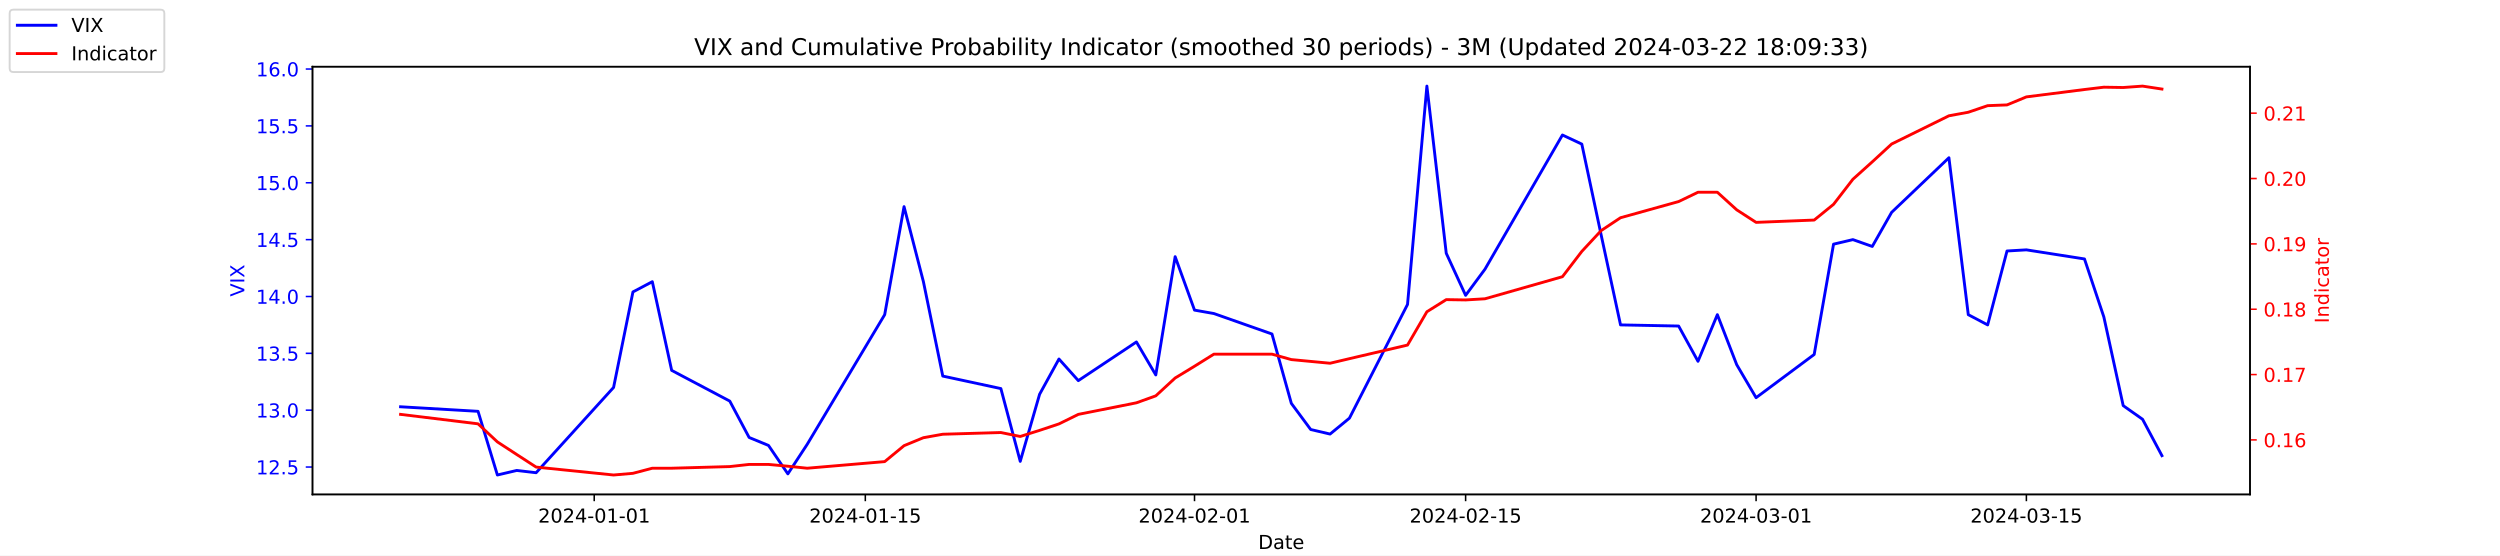
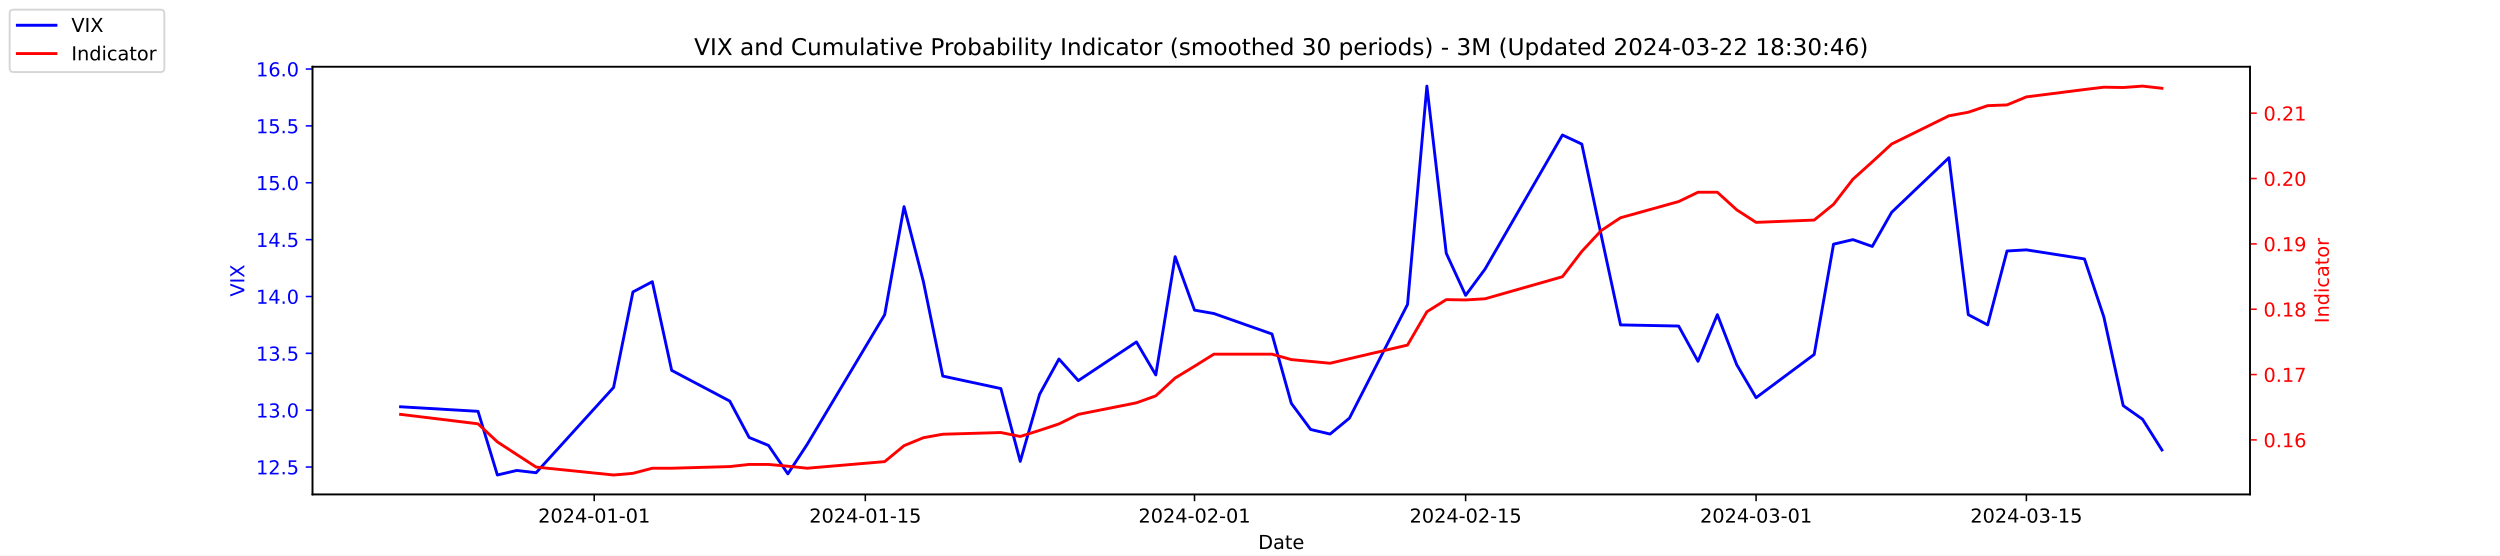
<svg xmlns="http://www.w3.org/2000/svg" xmlns:xlink="http://www.w3.org/1999/xlink" width="1296pt" height="288pt" viewBox="0 0 1296 288" version="1.1">
  <defs>
    <style type="text/css">*{stroke-linejoin: round; stroke-linecap: butt}</style>
  </defs>
  <g id="figure_1">
    <g id="patch_1">
      <path d="M 0 288  L 1296 288  L 1296 0  L 0 0  z " style="fill: #ffffff" />
    </g>
    <g id="axes_1">
      <g id="patch_2">
        <path d="M 162 256.32  L 1166.4 256.32  L 1166.4 34.56  L 162 34.56  z " style="fill: #ffffff" />
      </g>
      <g id="matplotlib.axis_1">
        <g id="xtick_1">
          <g id="line2d_1">
            <defs>
-               <path id="m53201eaee1" d="M 0 0  L 0 3.5  " style="stroke: #000000; stroke-width: 0.8" />
+               <path id="ma2ac94552e" d="M 0 0  L 0 3.5  " style="stroke: #000000; stroke-width: 0.8" />
            </defs>
            <g>
-               <use xlink:href="#m53201eaee1" x="308.04" y="256.32" style="stroke: #000000; stroke-width: 0.8" />
+               <use xlink:href="#ma2ac94552e" x="308.04" y="256.32" style="stroke: #000000; stroke-width: 0.8" />
            </g>
          </g>
          <g id="text_1">
            <g transform="translate(278.9824 270.9184) scale(0.1 -0.1)">
              <defs>
                <path id="DejaVuSans-32" d="M 1228 531  L 3431 531  L 3431 0  L 469 0  L 469 531  Q 828 903 1448 1529  Q 2069 2156 2228 2338  Q 2531 2678 2651 2914  Q 2772 3150 2772 3378  Q 2772 3750 2511 3984  Q 2250 4219 1831 4219  Q 1534 4219 1204 4116  Q 875 4013 500 3803  L 500 4441  Q 881 4594 1212 4672  Q 1544 4750 1819 4750  Q 2544 4750 2975 4387  Q 3406 4025 3406 3419  Q 3406 3131 3298 2873  Q 3191 2616 2906 2266  Q 2828 2175 2409 1742  Q 1991 1309 1228 531  z " transform="scale(0.015625)" />
                <path id="DejaVuSans-30" d="M 2034 4250  Q 1547 4250 1301 3770  Q 1056 3291 1056 2328  Q 1056 1369 1301 889  Q 1547 409 2034 409  Q 2525 409 2770 889  Q 3016 1369 3016 2328  Q 3016 3291 2770 3770  Q 2525 4250 2034 4250  z M 2034 4750  Q 2819 4750 3233 4129  Q 3647 3509 3647 2328  Q 3647 1150 3233 529  Q 2819 -91 2034 -91  Q 1250 -91 836 529  Q 422 1150 422 2328  Q 422 3509 836 4129  Q 1250 4750 2034 4750  z " transform="scale(0.015625)" />
                <path id="DejaVuSans-34" d="M 2419 4116  L 825 1625  L 2419 1625  L 2419 4116  z M 2253 4666  L 3047 4666  L 3047 1625  L 3713 1625  L 3713 1100  L 3047 1100  L 3047 0  L 2419 0  L 2419 1100  L 313 1100  L 313 1709  L 2253 4666  z " transform="scale(0.015625)" />
                <path id="DejaVuSans-2d" d="M 313 2009  L 1997 2009  L 1997 1497  L 313 1497  L 313 2009  z " transform="scale(0.015625)" />
                <path id="DejaVuSans-31" d="M 794 531  L 1825 531  L 1825 4091  L 703 3866  L 703 4441  L 1819 4666  L 2450 4666  L 2450 531  L 3481 531  L 3481 0  L 794 0  L 794 531  z " transform="scale(0.015625)" />
              </defs>
              <use xlink:href="#DejaVuSans-32" />
              <use xlink:href="#DejaVuSans-30" x="63.623" />
              <use xlink:href="#DejaVuSans-32" x="127.246" />
              <use xlink:href="#DejaVuSans-34" x="190.869" />
              <use xlink:href="#DejaVuSans-2d" x="254.492" />
              <use xlink:href="#DejaVuSans-30" x="290.576" />
              <use xlink:href="#DejaVuSans-31" x="354.199" />
              <use xlink:href="#DejaVuSans-2d" x="417.822" />
              <use xlink:href="#DejaVuSans-30" x="453.906" />
              <use xlink:href="#DejaVuSans-31" x="517.529" />
            </g>
          </g>
        </g>
        <g id="xtick_2">
          <g id="line2d_2">
            <g>
-               <use xlink:href="#m53201eaee1" x="448.58" y="256.32" style="stroke: #000000; stroke-width: 0.8" />
+               <use xlink:href="#ma2ac94552e" x="448.58" y="256.32" style="stroke: #000000; stroke-width: 0.8" />
            </g>
          </g>
          <g id="text_2">
            <g transform="translate(419.5222 270.9184) scale(0.1 -0.1)">
              <defs>
                <path id="DejaVuSans-35" d="M 691 4666  L 3169 4666  L 3169 4134  L 1269 4134  L 1269 2991  Q 1406 3038 1543 3061  Q 1681 3084 1819 3084  Q 2600 3084 3056 2656  Q 3513 2228 3513 1497  Q 3513 744 3044 326  Q 2575 -91 1722 -91  Q 1428 -91 1123 -41  Q 819 9 494 109  L 494 744  Q 775 591 1075 516  Q 1375 441 1709 441  Q 2250 441 2565 725  Q 2881 1009 2881 1497  Q 2881 1984 2565 2268  Q 2250 2553 1709 2553  Q 1456 2553 1204 2497  Q 953 2441 691 2322  L 691 4666  z " transform="scale(0.015625)" />
              </defs>
              <use xlink:href="#DejaVuSans-32" />
              <use xlink:href="#DejaVuSans-30" x="63.623" />
              <use xlink:href="#DejaVuSans-32" x="127.246" />
              <use xlink:href="#DejaVuSans-34" x="190.869" />
              <use xlink:href="#DejaVuSans-2d" x="254.492" />
              <use xlink:href="#DejaVuSans-30" x="290.576" />
              <use xlink:href="#DejaVuSans-31" x="354.199" />
              <use xlink:href="#DejaVuSans-2d" x="417.822" />
              <use xlink:href="#DejaVuSans-31" x="453.906" />
              <use xlink:href="#DejaVuSans-35" x="517.529" />
            </g>
          </g>
        </g>
        <g id="xtick_3">
          <g id="line2d_3">
            <g>
-               <use xlink:href="#m53201eaee1" x="619.236" y="256.32" style="stroke: #000000; stroke-width: 0.8" />
+               <use xlink:href="#ma2ac94552e" x="619.236" y="256.32" style="stroke: #000000; stroke-width: 0.8" />
            </g>
          </g>
          <g id="text_3">
            <g transform="translate(590.1778 270.9184) scale(0.1 -0.1)">
              <use xlink:href="#DejaVuSans-32" />
              <use xlink:href="#DejaVuSans-30" x="63.623" />
              <use xlink:href="#DejaVuSans-32" x="127.246" />
              <use xlink:href="#DejaVuSans-34" x="190.869" />
              <use xlink:href="#DejaVuSans-2d" x="254.492" />
              <use xlink:href="#DejaVuSans-30" x="290.576" />
              <use xlink:href="#DejaVuSans-32" x="354.199" />
              <use xlink:href="#DejaVuSans-2d" x="417.822" />
              <use xlink:href="#DejaVuSans-30" x="453.906" />
              <use xlink:href="#DejaVuSans-31" x="517.529" />
            </g>
          </g>
        </g>
        <g id="xtick_4">
          <g id="line2d_4">
            <g>
-               <use xlink:href="#m53201eaee1" x="759.775" y="256.32" style="stroke: #000000; stroke-width: 0.8" />
+               <use xlink:href="#ma2ac94552e" x="759.775" y="256.32" style="stroke: #000000; stroke-width: 0.8" />
            </g>
          </g>
          <g id="text_4">
            <g transform="translate(730.7177 270.9184) scale(0.1 -0.1)">
              <use xlink:href="#DejaVuSans-32" />
              <use xlink:href="#DejaVuSans-30" x="63.623" />
              <use xlink:href="#DejaVuSans-32" x="127.246" />
              <use xlink:href="#DejaVuSans-34" x="190.869" />
              <use xlink:href="#DejaVuSans-2d" x="254.492" />
              <use xlink:href="#DejaVuSans-30" x="290.576" />
              <use xlink:href="#DejaVuSans-32" x="354.199" />
              <use xlink:href="#DejaVuSans-2d" x="417.822" />
              <use xlink:href="#DejaVuSans-31" x="453.906" />
              <use xlink:href="#DejaVuSans-35" x="517.529" />
            </g>
          </g>
        </g>
        <g id="xtick_5">
          <g id="line2d_5">
            <g>
-               <use xlink:href="#m53201eaee1" x="910.354" y="256.32" style="stroke: #000000; stroke-width: 0.8" />
+               <use xlink:href="#ma2ac94552e" x="910.354" y="256.32" style="stroke: #000000; stroke-width: 0.8" />
            </g>
          </g>
          <g id="text_5">
            <g transform="translate(881.2961 270.9184) scale(0.1 -0.1)">
              <defs>
                <path id="DejaVuSans-33" d="M 2597 2516  Q 3050 2419 3304 2112  Q 3559 1806 3559 1356  Q 3559 666 3084 287  Q 2609 -91 1734 -91  Q 1441 -91 1130 -33  Q 819 25 488 141  L 488 750  Q 750 597 1062 519  Q 1375 441 1716 441  Q 2309 441 2620 675  Q 2931 909 2931 1356  Q 2931 1769 2642 2001  Q 2353 2234 1838 2234  L 1294 2234  L 1294 2753  L 1863 2753  Q 2328 2753 2575 2939  Q 2822 3125 2822 3475  Q 2822 3834 2567 4026  Q 2313 4219 1838 4219  Q 1578 4219 1281 4162  Q 984 4106 628 3988  L 628 4550  Q 988 4650 1302 4700  Q 1616 4750 1894 4750  Q 2613 4750 3031 4423  Q 3450 4097 3450 3541  Q 3450 3153 3228 2886  Q 3006 2619 2597 2516  z " transform="scale(0.015625)" />
              </defs>
              <use xlink:href="#DejaVuSans-32" />
              <use xlink:href="#DejaVuSans-30" x="63.623" />
              <use xlink:href="#DejaVuSans-32" x="127.246" />
              <use xlink:href="#DejaVuSans-34" x="190.869" />
              <use xlink:href="#DejaVuSans-2d" x="254.492" />
              <use xlink:href="#DejaVuSans-30" x="290.576" />
              <use xlink:href="#DejaVuSans-33" x="354.199" />
              <use xlink:href="#DejaVuSans-2d" x="417.822" />
              <use xlink:href="#DejaVuSans-30" x="453.906" />
              <use xlink:href="#DejaVuSans-31" x="517.529" />
            </g>
          </g>
        </g>
        <g id="xtick_6">
          <g id="line2d_6">
            <g>
-               <use xlink:href="#m53201eaee1" x="1050.476" y="256.32" style="stroke: #000000; stroke-width: 0.8" />
+               <use xlink:href="#ma2ac94552e" x="1050.476" y="256.32" style="stroke: #000000; stroke-width: 0.8" />
            </g>
          </g>
          <g id="text_6">
            <g transform="translate(1021.418 270.9184) scale(0.1 -0.1)">
              <use xlink:href="#DejaVuSans-32" />
              <use xlink:href="#DejaVuSans-30" x="63.623" />
              <use xlink:href="#DejaVuSans-32" x="127.246" />
              <use xlink:href="#DejaVuSans-34" x="190.869" />
              <use xlink:href="#DejaVuSans-2d" x="254.492" />
              <use xlink:href="#DejaVuSans-30" x="290.576" />
              <use xlink:href="#DejaVuSans-33" x="354.199" />
              <use xlink:href="#DejaVuSans-2d" x="417.822" />
              <use xlink:href="#DejaVuSans-31" x="453.906" />
              <use xlink:href="#DejaVuSans-35" x="517.529" />
            </g>
          </g>
        </g>
        <g id="text_7">
          <g transform="translate(652.2492 284.5966) scale(0.1 -0.1)">
            <defs>
              <path id="DejaVuSans-44" d="M 1259 4147  L 1259 519  L 2022 519  Q 2988 519 3436 956  Q 3884 1394 3884 2338  Q 3884 3275 3436 3711  Q 2988 4147 2022 4147  L 1259 4147  z M 628 4666  L 1925 4666  Q 3281 4666 3915 4102  Q 4550 3538 4550 2338  Q 4550 1131 3912 565  Q 3275 0 1925 0  L 628 0  L 628 4666  z " transform="scale(0.015625)" />
              <path id="DejaVuSans-61" d="M 2194 1759  Q 1497 1759 1228 1600  Q 959 1441 959 1056  Q 959 750 1161 570  Q 1363 391 1709 391  Q 2188 391 2477 730  Q 2766 1069 2766 1631  L 2766 1759  L 2194 1759  z M 3341 1997  L 3341 0  L 2766 0  L 2766 531  Q 2569 213 2275 61  Q 1981 -91 1556 -91  Q 1019 -91 701 211  Q 384 513 384 1019  Q 384 1609 779 1909  Q 1175 2209 1959 2209  L 2766 2209  L 2766 2266  Q 2766 2663 2505 2880  Q 2244 3097 1772 3097  Q 1472 3097 1187 3025  Q 903 2953 641 2809  L 641 3341  Q 956 3463 1253 3523  Q 1550 3584 1831 3584  Q 2591 3584 2966 3190  Q 3341 2797 3341 1997  z " transform="scale(0.015625)" />
              <path id="DejaVuSans-74" d="M 1172 4494  L 1172 3500  L 2356 3500  L 2356 3053  L 1172 3053  L 1172 1153  Q 1172 725 1289 603  Q 1406 481 1766 481  L 2356 481  L 2356 0  L 1766 0  Q 1100 0 847 248  Q 594 497 594 1153  L 594 3053  L 172 3053  L 172 3500  L 594 3500  L 594 4494  L 1172 4494  z " transform="scale(0.015625)" />
              <path id="DejaVuSans-65" d="M 3597 1894  L 3597 1613  L 953 1613  Q 991 1019 1311 708  Q 1631 397 2203 397  Q 2534 397 2845 478  Q 3156 559 3463 722  L 3463 178  Q 3153 47 2828 -22  Q 2503 -91 2169 -91  Q 1331 -91 842 396  Q 353 884 353 1716  Q 353 2575 817 3079  Q 1281 3584 2069 3584  Q 2775 3584 3186 3129  Q 3597 2675 3597 1894  z M 3022 2063  Q 3016 2534 2758 2815  Q 2500 3097 2075 3097  Q 1594 3097 1305 2825  Q 1016 2553 972 2059  L 3022 2063  z " transform="scale(0.015625)" />
            </defs>
            <use xlink:href="#DejaVuSans-44" />
            <use xlink:href="#DejaVuSans-61" x="77.002" />
            <use xlink:href="#DejaVuSans-74" x="138.281" />
            <use xlink:href="#DejaVuSans-65" x="177.49" />
          </g>
        </g>
      </g>
      <g id="matplotlib.axis_2">
        <g id="ytick_1">
          <g id="line2d_7">
            <defs>
-               <path id="m5aaac54c2e" d="M 0 0  L -3.5 0  " style="stroke: #0000ff; stroke-width: 0.8" />
+               <path id="m792df819ef" d="M 0 0  L -3.5 0  " style="stroke: #0000ff; stroke-width: 0.8" />
            </defs>
            <g>
-               <use xlink:href="#m5aaac54c2e" x="162" y="242.114" style="fill: #0000ff; stroke: #0000ff; stroke-width: 0.8" />
+               <use xlink:href="#m792df819ef" x="162" y="242.114" style="fill: #0000ff; stroke: #0000ff; stroke-width: 0.8" />
            </g>
          </g>
          <g id="text_8">
            <g style="fill: #0000ff" transform="translate(132.7344 245.9129) scale(0.1 -0.1)">
              <defs>
                <path id="DejaVuSans-2e" d="M 684 794  L 1344 794  L 1344 0  L 684 0  L 684 794  z " transform="scale(0.015625)" />
              </defs>
              <use xlink:href="#DejaVuSans-31" />
              <use xlink:href="#DejaVuSans-32" x="63.623" />
              <use xlink:href="#DejaVuSans-2e" x="127.246" />
              <use xlink:href="#DejaVuSans-35" x="159.033" />
            </g>
          </g>
        </g>
        <g id="ytick_2">
          <g id="line2d_8">
            <g>
-               <use xlink:href="#m5aaac54c2e" x="162" y="212.64" style="fill: #0000ff; stroke: #0000ff; stroke-width: 0.8" />
+               <use xlink:href="#m792df819ef" x="162" y="212.64" style="fill: #0000ff; stroke: #0000ff; stroke-width: 0.8" />
            </g>
          </g>
          <g id="text_9">
            <g style="fill: #0000ff" transform="translate(132.7344 216.4392) scale(0.1 -0.1)">
              <use xlink:href="#DejaVuSans-31" />
              <use xlink:href="#DejaVuSans-33" x="63.623" />
              <use xlink:href="#DejaVuSans-2e" x="127.246" />
              <use xlink:href="#DejaVuSans-30" x="159.033" />
            </g>
          </g>
        </g>
        <g id="ytick_3">
          <g id="line2d_9">
            <g>
-               <use xlink:href="#m5aaac54c2e" x="162" y="183.166" style="fill: #0000ff; stroke: #0000ff; stroke-width: 0.8" />
+               <use xlink:href="#m792df819ef" x="162" y="183.166" style="fill: #0000ff; stroke: #0000ff; stroke-width: 0.8" />
            </g>
          </g>
          <g id="text_10">
            <g style="fill: #0000ff" transform="translate(132.7344 186.9656) scale(0.1 -0.1)">
              <use xlink:href="#DejaVuSans-31" />
              <use xlink:href="#DejaVuSans-33" x="63.623" />
              <use xlink:href="#DejaVuSans-2e" x="127.246" />
              <use xlink:href="#DejaVuSans-35" x="159.033" />
            </g>
          </g>
        </g>
        <g id="ytick_4">
          <g id="line2d_10">
            <g>
-               <use xlink:href="#m5aaac54c2e" x="162" y="153.693" style="fill: #0000ff; stroke: #0000ff; stroke-width: 0.8" />
+               <use xlink:href="#m792df819ef" x="162" y="153.693" style="fill: #0000ff; stroke: #0000ff; stroke-width: 0.8" />
            </g>
          </g>
          <g id="text_11">
            <g style="fill: #0000ff" transform="translate(132.7344 157.4919) scale(0.1 -0.1)">
              <use xlink:href="#DejaVuSans-31" />
              <use xlink:href="#DejaVuSans-34" x="63.623" />
              <use xlink:href="#DejaVuSans-2e" x="127.246" />
              <use xlink:href="#DejaVuSans-30" x="159.033" />
            </g>
          </g>
        </g>
        <g id="ytick_5">
          <g id="line2d_11">
            <g>
-               <use xlink:href="#m5aaac54c2e" x="162" y="124.219" style="fill: #0000ff; stroke: #0000ff; stroke-width: 0.8" />
+               <use xlink:href="#m792df819ef" x="162" y="124.219" style="fill: #0000ff; stroke: #0000ff; stroke-width: 0.8" />
            </g>
          </g>
          <g id="text_12">
            <g style="fill: #0000ff" transform="translate(132.7344 128.0182) scale(0.1 -0.1)">
              <use xlink:href="#DejaVuSans-31" />
              <use xlink:href="#DejaVuSans-34" x="63.623" />
              <use xlink:href="#DejaVuSans-2e" x="127.246" />
              <use xlink:href="#DejaVuSans-35" x="159.033" />
            </g>
          </g>
        </g>
        <g id="ytick_6">
          <g id="line2d_12">
            <g>
-               <use xlink:href="#m5aaac54c2e" x="162" y="94.745" style="fill: #0000ff; stroke: #0000ff; stroke-width: 0.8" />
+               <use xlink:href="#m792df819ef" x="162" y="94.745" style="fill: #0000ff; stroke: #0000ff; stroke-width: 0.8" />
            </g>
          </g>
          <g id="text_13">
            <g style="fill: #0000ff" transform="translate(132.7344 98.5445) scale(0.1 -0.1)">
              <use xlink:href="#DejaVuSans-31" />
              <use xlink:href="#DejaVuSans-35" x="63.623" />
              <use xlink:href="#DejaVuSans-2e" x="127.246" />
              <use xlink:href="#DejaVuSans-30" x="159.033" />
            </g>
          </g>
        </g>
        <g id="ytick_7">
          <g id="line2d_13">
            <g>
-               <use xlink:href="#m5aaac54c2e" x="162" y="65.272" style="fill: #0000ff; stroke: #0000ff; stroke-width: 0.8" />
+               <use xlink:href="#m792df819ef" x="162" y="65.272" style="fill: #0000ff; stroke: #0000ff; stroke-width: 0.8" />
            </g>
          </g>
          <g id="text_14">
            <g style="fill: #0000ff" transform="translate(132.7344 69.07082) scale(0.1 -0.1)">
              <use xlink:href="#DejaVuSans-31" />
              <use xlink:href="#DejaVuSans-35" x="63.623" />
              <use xlink:href="#DejaVuSans-2e" x="127.246" />
              <use xlink:href="#DejaVuSans-35" x="159.033" />
            </g>
          </g>
        </g>
        <g id="ytick_8">
          <g id="line2d_14">
            <g>
-               <use xlink:href="#m5aaac54c2e" x="162" y="35.798" style="fill: #0000ff; stroke: #0000ff; stroke-width: 0.8" />
+               <use xlink:href="#m792df819ef" x="162" y="35.798" style="fill: #0000ff; stroke: #0000ff; stroke-width: 0.8" />
            </g>
          </g>
          <g id="text_15">
            <g style="fill: #0000ff" transform="translate(132.7344 39.59714) scale(0.1 -0.1)">
              <defs>
                <path id="DejaVuSans-36" d="M 2113 2584  Q 1688 2584 1439 2293  Q 1191 2003 1191 1497  Q 1191 994 1439 701  Q 1688 409 2113 409  Q 2538 409 2786 701  Q 3034 994 3034 1497  Q 3034 2003 2786 2293  Q 2538 2584 2113 2584  z M 3366 4563  L 3366 3988  Q 3128 4100 2886 4159  Q 2644 4219 2406 4219  Q 1781 4219 1451 3797  Q 1122 3375 1075 2522  Q 1259 2794 1537 2939  Q 1816 3084 2150 3084  Q 2853 3084 3261 2657  Q 3669 2231 3669 1497  Q 3669 778 3244 343  Q 2819 -91 2113 -91  Q 1303 -91 875 529  Q 447 1150 447 2328  Q 447 3434 972 4092  Q 1497 4750 2381 4750  Q 2619 4750 2861 4703  Q 3103 4656 3366 4563  z " transform="scale(0.015625)" />
              </defs>
              <use xlink:href="#DejaVuSans-31" />
              <use xlink:href="#DejaVuSans-36" x="63.623" />
              <use xlink:href="#DejaVuSans-2e" x="127.246" />
              <use xlink:href="#DejaVuSans-30" x="159.033" />
            </g>
          </g>
        </g>
        <g id="text_16">
          <g style="fill: #0000ff" transform="translate(126.6547 153.7603) rotate(-90) scale(0.1 -0.1)">
            <defs>
              <path id="DejaVuSans-56" d="M 1831 0  L 50 4666  L 709 4666  L 2188 738  L 3669 4666  L 4325 4666  L 2547 0  L 1831 0  z " transform="scale(0.015625)" />
              <path id="DejaVuSans-49" d="M 628 4666  L 1259 4666  L 1259 0  L 628 0  L 628 4666  z " transform="scale(0.015625)" />
              <path id="DejaVuSans-58" d="M 403 4666  L 1081 4666  L 2241 2931  L 3406 4666  L 4084 4666  L 2584 2425  L 4184 0  L 3506 0  L 2194 1984  L 872 0  L 191 0  L 1856 2491  L 403 4666  z " transform="scale(0.015625)" />
            </defs>
            <use xlink:href="#DejaVuSans-56" />
            <use xlink:href="#DejaVuSans-49" x="68.408" />
            <use xlink:href="#DejaVuSans-58" x="97.9" />
          </g>
        </g>
      </g>
      <g id="line2d_15">
-         <path d="M 207.655 210.872  L 247.809 213.23  L 257.847 246.24  L 267.886 243.882  L 277.924 245.061  L 318.079 200.851  L 328.117 151.335  L 338.156 146.029  L 348.194 192.008  L 378.31 207.924  L 388.349 226.787  L 398.387 230.914  L 408.426 245.651  L 418.464 230.324  L 458.619 163.124  L 468.657 107.124  L 478.696 146.029  L 488.734 194.956  L 518.85 201.44  L 528.889 239.166  L 538.927 204.387  L 548.966 186.114  L 559.004 197.314  L 589.12 177.272  L 599.158 194.366  L 609.197 133.061  L 619.236 160.766  L 629.274 162.535  L 659.39 173.145  L 669.428 209.103  L 679.467 222.661  L 689.506 225.019  L 699.544 216.766  L 729.66 157.819  L 739.698 44.64  L 749.737 131.293  L 759.775 153.103  L 769.814 139.545  L 809.968 69.987  L 820.007 74.703  L 830.045 121.861  L 840.084 168.429  L 870.2 169.019  L 880.238 187.293  L 890.277 163.124  L 900.315 189.061  L 910.354 206.156  L 940.47 183.756  L 950.508 126.577  L 960.547 124.219  L 970.585 127.756  L 980.624 110.072  L 1010.321 81.777  L 1020.36 163.124  L 1030.398 168.429  L 1040.437 130.114  L 1050.476 129.524  L 1080.591 134.24  L 1090.63 164.303  L 1100.668 210.282  L 1110.707 217.356  L 1120.745 236.219  " clip-path="url(#p798e5ed923)" style="fill: none; stroke: #0000ff; stroke-width: 1.5; stroke-linecap: square" />
+         <path d="M 207.655 210.872  L 247.809 213.23  L 257.847 246.24  L 267.886 243.882  L 277.924 245.061  L 318.079 200.851  L 328.117 151.335  L 338.156 146.029  L 348.194 192.008  L 378.31 207.924  L 388.349 226.787  L 398.387 230.914  L 408.426 245.651  L 418.464 230.324  L 458.619 163.124  L 468.657 107.124  L 478.696 146.029  L 488.734 194.956  L 518.85 201.44  L 528.889 239.166  L 538.927 204.387  L 548.966 186.114  L 559.004 197.314  L 589.12 177.272  L 599.158 194.366  L 609.197 133.061  L 619.236 160.766  L 629.274 162.535  L 659.39 173.145  L 669.428 209.103  L 679.467 222.661  L 689.506 225.019  L 699.544 216.766  L 729.66 157.819  L 739.698 44.64  L 749.737 131.293  L 759.775 153.103  L 769.814 139.545  L 809.968 69.987  L 820.007 74.703  L 830.045 121.861  L 840.084 168.429  L 870.2 169.019  L 880.238 187.293  L 890.277 163.124  L 900.315 189.061  L 910.354 206.156  L 940.47 183.756  L 950.508 126.577  L 960.547 124.219  L 970.585 127.756  L 980.624 110.072  L 1010.321 81.777  L 1020.36 163.124  L 1030.398 168.429  L 1040.437 130.114  L 1050.476 129.524  L 1080.591 134.24  L 1090.63 164.303  L 1100.668 210.282  L 1110.707 217.356  L 1120.745 233.272  " clip-path="url(#p84055312be)" style="fill: none; stroke: #0000ff; stroke-width: 1.5; stroke-linecap: square" />
      </g>
      <g id="patch_3">
        <path d="M 162 256.32  L 162 34.56  " style="fill: none; stroke: #000000; stroke-width: 0.8; stroke-linejoin: miter; stroke-linecap: square" />
      </g>
      <g id="patch_4">
        <path d="M 1166.4 256.32  L 1166.4 34.56  " style="fill: none; stroke: #000000; stroke-width: 0.8; stroke-linejoin: miter; stroke-linecap: square" />
      </g>
      <g id="patch_5">
        <path d="M 162 256.32  L 1166.4 256.32  " style="fill: none; stroke: #000000; stroke-width: 0.8; stroke-linejoin: miter; stroke-linecap: square" />
      </g>
      <g id="patch_6">
        <path d="M 162 34.56  L 1166.4 34.56  " style="fill: none; stroke: #000000; stroke-width: 0.8; stroke-linejoin: miter; stroke-linecap: square" />
      </g>
    </g>
    <g id="axes_2">
      <g id="matplotlib.axis_3">
        <g id="ytick_9">
          <g id="line2d_16">
            <defs>
-               <path id="mb76c3deb9c" d="M 0 0  L 3.5 0  " style="stroke: #ff0000; stroke-width: 0.8" />
+               <path id="m0c34f47bb5" d="M 0 0  L 3.5 0  " style="stroke: #ff0000; stroke-width: 0.8" />
            </defs>
            <g>
-               <use xlink:href="#mb76c3deb9c" x="1166.4" y="228.045" style="fill: #ff0000; stroke: #ff0000; stroke-width: 0.8" />
+               <use xlink:href="#m0c34f47bb5" x="1166.4" y="228.045" style="fill: #ff0000; stroke: #ff0000; stroke-width: 0.8" />
            </g>
          </g>
          <g id="text_17">
            <g style="fill: #ff0000" transform="translate(1173.4 231.8446) scale(0.1 -0.1)">
              <use xlink:href="#DejaVuSans-30" />
              <use xlink:href="#DejaVuSans-2e" x="63.623" />
              <use xlink:href="#DejaVuSans-31" x="95.41" />
              <use xlink:href="#DejaVuSans-36" x="159.033" />
            </g>
          </g>
        </g>
        <g id="ytick_10">
          <g id="line2d_17">
            <g>
-               <use xlink:href="#mb76c3deb9c" x="1166.4" y="194.172" style="fill: #ff0000; stroke: #ff0000; stroke-width: 0.8" />
+               <use xlink:href="#m0c34f47bb5" x="1166.4" y="194.172" style="fill: #ff0000; stroke: #ff0000; stroke-width: 0.8" />
            </g>
          </g>
          <g id="text_18">
            <g style="fill: #ff0000" transform="translate(1173.4 197.9709) scale(0.1 -0.1)">
              <defs>
                <path id="DejaVuSans-37" d="M 525 4666  L 3525 4666  L 3525 4397  L 1831 0  L 1172 0  L 2766 4134  L 525 4134  L 525 4666  z " transform="scale(0.015625)" />
              </defs>
              <use xlink:href="#DejaVuSans-30" />
              <use xlink:href="#DejaVuSans-2e" x="63.623" />
              <use xlink:href="#DejaVuSans-31" x="95.41" />
              <use xlink:href="#DejaVuSans-37" x="159.033" />
            </g>
          </g>
        </g>
        <g id="ytick_11">
          <g id="line2d_18">
            <g>
-               <use xlink:href="#mb76c3deb9c" x="1166.4" y="160.298" style="fill: #ff0000; stroke: #ff0000; stroke-width: 0.8" />
+               <use xlink:href="#m0c34f47bb5" x="1166.4" y="160.298" style="fill: #ff0000; stroke: #ff0000; stroke-width: 0.8" />
            </g>
          </g>
          <g id="text_19">
            <g style="fill: #ff0000" transform="translate(1173.4 164.0971) scale(0.1 -0.1)">
              <defs>
                <path id="DejaVuSans-38" d="M 2034 2216  Q 1584 2216 1326 1975  Q 1069 1734 1069 1313  Q 1069 891 1326 650  Q 1584 409 2034 409  Q 2484 409 2743 651  Q 3003 894 3003 1313  Q 3003 1734 2745 1975  Q 2488 2216 2034 2216  z M 1403 2484  Q 997 2584 770 2862  Q 544 3141 544 3541  Q 544 4100 942 4425  Q 1341 4750 2034 4750  Q 2731 4750 3128 4425  Q 3525 4100 3525 3541  Q 3525 3141 3298 2862  Q 3072 2584 2669 2484  Q 3125 2378 3379 2068  Q 3634 1759 3634 1313  Q 3634 634 3220 271  Q 2806 -91 2034 -91  Q 1263 -91 848 271  Q 434 634 434 1313  Q 434 1759 690 2068  Q 947 2378 1403 2484  z M 1172 3481  Q 1172 3119 1398 2916  Q 1625 2713 2034 2713  Q 2441 2713 2670 2916  Q 2900 3119 2900 3481  Q 2900 3844 2670 4047  Q 2441 4250 2034 4250  Q 1625 4250 1398 4047  Q 1172 3844 1172 3481  z " transform="scale(0.015625)" />
              </defs>
              <use xlink:href="#DejaVuSans-30" />
              <use xlink:href="#DejaVuSans-2e" x="63.623" />
              <use xlink:href="#DejaVuSans-31" x="95.41" />
              <use xlink:href="#DejaVuSans-38" x="159.033" />
            </g>
          </g>
        </g>
        <g id="ytick_12">
          <g id="line2d_19">
            <g>
-               <use xlink:href="#mb76c3deb9c" x="1166.4" y="126.424" style="fill: #ff0000; stroke: #ff0000; stroke-width: 0.8" />
+               <use xlink:href="#m0c34f47bb5" x="1166.4" y="126.424" style="fill: #ff0000; stroke: #ff0000; stroke-width: 0.8" />
            </g>
          </g>
          <g id="text_20">
            <g style="fill: #ff0000" transform="translate(1173.4 130.2233) scale(0.1 -0.1)">
              <defs>
                <path id="DejaVuSans-39" d="M 703 97  L 703 672  Q 941 559 1184 500  Q 1428 441 1663 441  Q 2288 441 2617 861  Q 2947 1281 2994 2138  Q 2813 1869 2534 1725  Q 2256 1581 1919 1581  Q 1219 1581 811 2004  Q 403 2428 403 3163  Q 403 3881 828 4315  Q 1253 4750 1959 4750  Q 2769 4750 3195 4129  Q 3622 3509 3622 2328  Q 3622 1225 3098 567  Q 2575 -91 1691 -91  Q 1453 -91 1209 -44  Q 966 3 703 97  z M 1959 2075  Q 2384 2075 2632 2365  Q 2881 2656 2881 3163  Q 2881 3666 2632 3958  Q 2384 4250 1959 4250  Q 1534 4250 1286 3958  Q 1038 3666 1038 3163  Q 1038 2656 1286 2365  Q 1534 2075 1959 2075  z " transform="scale(0.015625)" />
              </defs>
              <use xlink:href="#DejaVuSans-30" />
              <use xlink:href="#DejaVuSans-2e" x="63.623" />
              <use xlink:href="#DejaVuSans-31" x="95.41" />
              <use xlink:href="#DejaVuSans-39" x="159.033" />
            </g>
          </g>
        </g>
        <g id="ytick_13">
          <g id="line2d_20">
            <g>
-               <use xlink:href="#mb76c3deb9c" x="1166.4" y="92.55" style="fill: #ff0000; stroke: #ff0000; stroke-width: 0.8" />
+               <use xlink:href="#m0c34f47bb5" x="1166.4" y="92.55" style="fill: #ff0000; stroke: #ff0000; stroke-width: 0.8" />
            </g>
          </g>
          <g id="text_21">
            <g style="fill: #ff0000" transform="translate(1173.4 96.34958) scale(0.1 -0.1)">
              <use xlink:href="#DejaVuSans-30" />
              <use xlink:href="#DejaVuSans-2e" x="63.623" />
              <use xlink:href="#DejaVuSans-32" x="95.41" />
              <use xlink:href="#DejaVuSans-30" x="159.033" />
            </g>
          </g>
        </g>
        <g id="ytick_14">
          <g id="line2d_21">
            <g>
-               <use xlink:href="#mb76c3deb9c" x="1166.4" y="58.677" style="fill: #ff0000; stroke: #ff0000; stroke-width: 0.8" />
+               <use xlink:href="#m0c34f47bb5" x="1166.4" y="58.677" style="fill: #ff0000; stroke: #ff0000; stroke-width: 0.8" />
            </g>
          </g>
          <g id="text_22">
            <g style="fill: #ff0000" transform="translate(1173.4 62.47582) scale(0.1 -0.1)">
              <use xlink:href="#DejaVuSans-30" />
              <use xlink:href="#DejaVuSans-2e" x="63.623" />
              <use xlink:href="#DejaVuSans-32" x="95.41" />
              <use xlink:href="#DejaVuSans-31" x="159.033" />
            </g>
          </g>
        </g>
        <g id="text_23">
          <g style="fill: #ff0000" transform="translate(1207.264 167.5353) rotate(-90) scale(0.1 -0.1)">
            <defs>
              <path id="DejaVuSans-6e" d="M 3513 2113  L 3513 0  L 2938 0  L 2938 2094  Q 2938 2591 2744 2837  Q 2550 3084 2163 3084  Q 1697 3084 1428 2787  Q 1159 2491 1159 1978  L 1159 0  L 581 0  L 581 3500  L 1159 3500  L 1159 2956  Q 1366 3272 1645 3428  Q 1925 3584 2291 3584  Q 2894 3584 3203 3211  Q 3513 2838 3513 2113  z " transform="scale(0.015625)" />
              <path id="DejaVuSans-64" d="M 2906 2969  L 2906 4863  L 3481 4863  L 3481 0  L 2906 0  L 2906 525  Q 2725 213 2448 61  Q 2172 -91 1784 -91  Q 1150 -91 751 415  Q 353 922 353 1747  Q 353 2572 751 3078  Q 1150 3584 1784 3584  Q 2172 3584 2448 3432  Q 2725 3281 2906 2969  z M 947 1747  Q 947 1113 1208 752  Q 1469 391 1925 391  Q 2381 391 2643 752  Q 2906 1113 2906 1747  Q 2906 2381 2643 2742  Q 2381 3103 1925 3103  Q 1469 3103 1208 2742  Q 947 2381 947 1747  z " transform="scale(0.015625)" />
              <path id="DejaVuSans-69" d="M 603 3500  L 1178 3500  L 1178 0  L 603 0  L 603 3500  z M 603 4863  L 1178 4863  L 1178 4134  L 603 4134  L 603 4863  z " transform="scale(0.015625)" />
              <path id="DejaVuSans-63" d="M 3122 3366  L 3122 2828  Q 2878 2963 2633 3030  Q 2388 3097 2138 3097  Q 1578 3097 1268 2742  Q 959 2388 959 1747  Q 959 1106 1268 751  Q 1578 397 2138 397  Q 2388 397 2633 464  Q 2878 531 3122 666  L 3122 134  Q 2881 22 2623 -34  Q 2366 -91 2075 -91  Q 1284 -91 818 406  Q 353 903 353 1747  Q 353 2603 823 3093  Q 1294 3584 2113 3584  Q 2378 3584 2631 3529  Q 2884 3475 3122 3366  z " transform="scale(0.015625)" />
              <path id="DejaVuSans-6f" d="M 1959 3097  Q 1497 3097 1228 2736  Q 959 2375 959 1747  Q 959 1119 1226 758  Q 1494 397 1959 397  Q 2419 397 2687 759  Q 2956 1122 2956 1747  Q 2956 2369 2687 2733  Q 2419 3097 1959 3097  z M 1959 3584  Q 2709 3584 3137 3096  Q 3566 2609 3566 1747  Q 3566 888 3137 398  Q 2709 -91 1959 -91  Q 1206 -91 779 398  Q 353 888 353 1747  Q 353 2609 779 3096  Q 1206 3584 1959 3584  z " transform="scale(0.015625)" />
              <path id="DejaVuSans-72" d="M 2631 2963  Q 2534 3019 2420 3045  Q 2306 3072 2169 3072  Q 1681 3072 1420 2755  Q 1159 2438 1159 1844  L 1159 0  L 581 0  L 581 3500  L 1159 3500  L 1159 2956  Q 1341 3275 1631 3429  Q 1922 3584 2338 3584  Q 2397 3584 2469 3576  Q 2541 3569 2628 3553  L 2631 2963  z " transform="scale(0.015625)" />
            </defs>
            <use xlink:href="#DejaVuSans-49" />
            <use xlink:href="#DejaVuSans-6e" x="29.492" />
            <use xlink:href="#DejaVuSans-64" x="92.871" />
            <use xlink:href="#DejaVuSans-69" x="156.348" />
            <use xlink:href="#DejaVuSans-63" x="184.131" />
            <use xlink:href="#DejaVuSans-61" x="239.111" />
            <use xlink:href="#DejaVuSans-74" x="300.391" />
            <use xlink:href="#DejaVuSans-6f" x="339.6" />
            <use xlink:href="#DejaVuSans-72" x="400.781" />
          </g>
        </g>
      </g>
      <g id="line2d_22">
-         <path d="M 207.655 214.812  L 247.809 219.712  L 257.847 229.078  L 267.886 235.629  L 277.924 242.133  L 318.079 246.24  L 328.117 245.367  L 338.156 242.725  L 348.194 242.725  L 378.31 241.874  L 388.349 240.759  L 398.387 240.759  L 408.426 241.688  L 418.464 242.725  L 458.619 239.3  L 468.657 231.037  L 478.696 226.903  L 488.734 225.107  L 518.85 224.224  L 528.889 226.266  L 538.927 223.094  L 548.966 219.753  L 559.004 214.812  L 589.12 208.813  L 599.158 205.205  L 609.197 195.953  L 619.236 189.854  L 629.274 183.592  L 659.39 183.592  L 669.428 186.411  L 679.467 187.359  L 689.506 188.304  L 699.544 185.936  L 729.66 178.883  L 739.698 161.612  L 749.737 155.323  L 759.775 155.485  L 769.814 154.891  L 809.968 143.444  L 820.007 130.333  L 830.045 119.525  L 840.084 112.874  L 870.2 104.489  L 880.238 99.665  L 890.277 99.665  L 900.315 108.778  L 910.354 115.277  L 940.47 114.079  L 950.508 105.926  L 960.547 92.918  L 970.585 83.898  L 980.624 74.656  L 1010.321 60.027  L 1020.36 58.184  L 1030.398 54.777  L 1040.437 54.387  L 1050.476 50.226  L 1080.591 46.407  L 1090.63 45.203  L 1100.668 45.364  L 1110.707 44.64  L 1120.745 46.166  " clip-path="url(#p798e5ed923)" style="fill: none; stroke: #ff0000; stroke-width: 1.5; stroke-linecap: square" />
+         <path d="M 207.655 214.812  L 247.809 219.712  L 257.847 229.078  L 267.886 235.629  L 277.924 242.133  L 318.079 246.24  L 328.117 245.367  L 338.156 242.725  L 348.194 242.725  L 378.31 241.874  L 388.349 240.759  L 398.387 240.759  L 408.426 241.688  L 418.464 242.725  L 458.619 239.3  L 468.657 231.037  L 478.696 226.903  L 488.734 225.107  L 518.85 224.224  L 528.889 226.266  L 538.927 223.094  L 548.966 219.753  L 559.004 214.812  L 589.12 208.813  L 599.158 205.205  L 609.197 195.953  L 619.236 189.854  L 629.274 183.592  L 659.39 183.592  L 669.428 186.411  L 679.467 187.359  L 689.506 188.304  L 699.544 185.936  L 729.66 178.883  L 739.698 161.612  L 749.737 155.323  L 759.775 155.485  L 769.814 154.891  L 809.968 143.444  L 820.007 130.333  L 830.045 119.525  L 840.084 112.874  L 870.2 104.489  L 880.238 99.665  L 890.277 99.665  L 900.315 108.778  L 910.354 115.277  L 940.47 114.079  L 950.508 105.926  L 960.547 92.918  L 970.585 83.898  L 980.624 74.656  L 1010.321 60.027  L 1020.36 58.184  L 1030.398 54.777  L 1040.437 54.387  L 1050.476 50.226  L 1080.591 46.407  L 1090.63 45.203  L 1100.668 45.364  L 1110.707 44.64  L 1120.745 45.765  " clip-path="url(#p84055312be)" style="fill: none; stroke: #ff0000; stroke-width: 1.5; stroke-linecap: square" />
      </g>
      <g id="patch_7">
        <path d="M 162 256.32  L 162 34.56  " style="fill: none; stroke: #000000; stroke-width: 0.8; stroke-linejoin: miter; stroke-linecap: square" />
      </g>
      <g id="patch_8">
        <path d="M 1166.4 256.32  L 1166.4 34.56  " style="fill: none; stroke: #000000; stroke-width: 0.8; stroke-linejoin: miter; stroke-linecap: square" />
      </g>
      <g id="patch_9">
        <path d="M 162 256.32  L 1166.4 256.32  " style="fill: none; stroke: #000000; stroke-width: 0.8; stroke-linejoin: miter; stroke-linecap: square" />
      </g>
      <g id="patch_10">
        <path d="M 162 34.56  L 1166.4 34.56  " style="fill: none; stroke: #000000; stroke-width: 0.8; stroke-linejoin: miter; stroke-linecap: square" />
      </g>
      <g id="text_24">
        <g transform="translate(359.8481 28.56) scale(0.12 -0.12)">
          <defs>
            <path id="DejaVuSans-20" transform="scale(0.015625)" />
            <path id="DejaVuSans-43" d="M 4122 4306  L 4122 3641  Q 3803 3938 3442 4084  Q 3081 4231 2675 4231  Q 1875 4231 1450 3742  Q 1025 3253 1025 2328  Q 1025 1406 1450 917  Q 1875 428 2675 428  Q 3081 428 3442 575  Q 3803 722 4122 1019  L 4122 359  Q 3791 134 3420 21  Q 3050 -91 2638 -91  Q 1578 -91 968 557  Q 359 1206 359 2328  Q 359 3453 968 4101  Q 1578 4750 2638 4750  Q 3056 4750 3426 4639  Q 3797 4528 4122 4306  z " transform="scale(0.015625)" />
            <path id="DejaVuSans-75" d="M 544 1381  L 544 3500  L 1119 3500  L 1119 1403  Q 1119 906 1312 657  Q 1506 409 1894 409  Q 2359 409 2629 706  Q 2900 1003 2900 1516  L 2900 3500  L 3475 3500  L 3475 0  L 2900 0  L 2900 538  Q 2691 219 2414 64  Q 2138 -91 1772 -91  Q 1169 -91 856 284  Q 544 659 544 1381  z M 1991 3584  L 1991 3584  z " transform="scale(0.015625)" />
            <path id="DejaVuSans-6d" d="M 3328 2828  Q 3544 3216 3844 3400  Q 4144 3584 4550 3584  Q 5097 3584 5394 3201  Q 5691 2819 5691 2113  L 5691 0  L 5113 0  L 5113 2094  Q 5113 2597 4934 2840  Q 4756 3084 4391 3084  Q 3944 3084 3684 2787  Q 3425 2491 3425 1978  L 3425 0  L 2847 0  L 2847 2094  Q 2847 2600 2669 2842  Q 2491 3084 2119 3084  Q 1678 3084 1418 2786  Q 1159 2488 1159 1978  L 1159 0  L 581 0  L 581 3500  L 1159 3500  L 1159 2956  Q 1356 3278 1631 3431  Q 1906 3584 2284 3584  Q 2666 3584 2933 3390  Q 3200 3197 3328 2828  z " transform="scale(0.015625)" />
            <path id="DejaVuSans-6c" d="M 603 4863  L 1178 4863  L 1178 0  L 603 0  L 603 4863  z " transform="scale(0.015625)" />
            <path id="DejaVuSans-76" d="M 191 3500  L 800 3500  L 1894 563  L 2988 3500  L 3597 3500  L 2284 0  L 1503 0  L 191 3500  z " transform="scale(0.015625)" />
            <path id="DejaVuSans-50" d="M 1259 4147  L 1259 2394  L 2053 2394  Q 2494 2394 2734 2622  Q 2975 2850 2975 3272  Q 2975 3691 2734 3919  Q 2494 4147 2053 4147  L 1259 4147  z M 628 4666  L 2053 4666  Q 2838 4666 3239 4311  Q 3641 3956 3641 3272  Q 3641 2581 3239 2228  Q 2838 1875 2053 1875  L 1259 1875  L 1259 0  L 628 0  L 628 4666  z " transform="scale(0.015625)" />
            <path id="DejaVuSans-62" d="M 3116 1747  Q 3116 2381 2855 2742  Q 2594 3103 2138 3103  Q 1681 3103 1420 2742  Q 1159 2381 1159 1747  Q 1159 1113 1420 752  Q 1681 391 2138 391  Q 2594 391 2855 752  Q 3116 1113 3116 1747  z M 1159 2969  Q 1341 3281 1617 3432  Q 1894 3584 2278 3584  Q 2916 3584 3314 3078  Q 3713 2572 3713 1747  Q 3713 922 3314 415  Q 2916 -91 2278 -91  Q 1894 -91 1617 61  Q 1341 213 1159 525  L 1159 0  L 581 0  L 581 4863  L 1159 4863  L 1159 2969  z " transform="scale(0.015625)" />
            <path id="DejaVuSans-79" d="M 2059 -325  Q 1816 -950 1584 -1140  Q 1353 -1331 966 -1331  L 506 -1331  L 506 -850  L 844 -850  Q 1081 -850 1212 -737  Q 1344 -625 1503 -206  L 1606 56  L 191 3500  L 800 3500  L 1894 763  L 2988 3500  L 3597 3500  L 2059 -325  z " transform="scale(0.015625)" />
            <path id="DejaVuSans-28" d="M 1984 4856  Q 1566 4138 1362 3434  Q 1159 2731 1159 2009  Q 1159 1288 1364 580  Q 1569 -128 1984 -844  L 1484 -844  Q 1016 -109 783 600  Q 550 1309 550 2009  Q 550 2706 781 3412  Q 1013 4119 1484 4856  L 1984 4856  z " transform="scale(0.015625)" />
            <path id="DejaVuSans-73" d="M 2834 3397  L 2834 2853  Q 2591 2978 2328 3040  Q 2066 3103 1784 3103  Q 1356 3103 1142 2972  Q 928 2841 928 2578  Q 928 2378 1081 2264  Q 1234 2150 1697 2047  L 1894 2003  Q 2506 1872 2764 1633  Q 3022 1394 3022 966  Q 3022 478 2636 193  Q 2250 -91 1575 -91  Q 1294 -91 989 -36  Q 684 19 347 128  L 347 722  Q 666 556 975 473  Q 1284 391 1588 391  Q 1994 391 2212 530  Q 2431 669 2431 922  Q 2431 1156 2273 1281  Q 2116 1406 1581 1522  L 1381 1569  Q 847 1681 609 1914  Q 372 2147 372 2553  Q 372 3047 722 3315  Q 1072 3584 1716 3584  Q 2034 3584 2315 3537  Q 2597 3491 2834 3397  z " transform="scale(0.015625)" />
            <path id="DejaVuSans-68" d="M 3513 2113  L 3513 0  L 2938 0  L 2938 2094  Q 2938 2591 2744 2837  Q 2550 3084 2163 3084  Q 1697 3084 1428 2787  Q 1159 2491 1159 1978  L 1159 0  L 581 0  L 581 4863  L 1159 4863  L 1159 2956  Q 1366 3272 1645 3428  Q 1925 3584 2291 3584  Q 2894 3584 3203 3211  Q 3513 2838 3513 2113  z " transform="scale(0.015625)" />
            <path id="DejaVuSans-70" d="M 1159 525  L 1159 -1331  L 581 -1331  L 581 3500  L 1159 3500  L 1159 2969  Q 1341 3281 1617 3432  Q 1894 3584 2278 3584  Q 2916 3584 3314 3078  Q 3713 2572 3713 1747  Q 3713 922 3314 415  Q 2916 -91 2278 -91  Q 1894 -91 1617 61  Q 1341 213 1159 525  z M 3116 1747  Q 3116 2381 2855 2742  Q 2594 3103 2138 3103  Q 1681 3103 1420 2742  Q 1159 2381 1159 1747  Q 1159 1113 1420 752  Q 1681 391 2138 391  Q 2594 391 2855 752  Q 3116 1113 3116 1747  z " transform="scale(0.015625)" />
            <path id="DejaVuSans-29" d="M 513 4856  L 1013 4856  Q 1481 4119 1714 3412  Q 1947 2706 1947 2009  Q 1947 1309 1714 600  Q 1481 -109 1013 -844  L 513 -844  Q 928 -128 1133 580  Q 1338 1288 1338 2009  Q 1338 2731 1133 3434  Q 928 4138 513 4856  z " transform="scale(0.015625)" />
            <path id="DejaVuSans-4d" d="M 628 4666  L 1569 4666  L 2759 1491  L 3956 4666  L 4897 4666  L 4897 0  L 4281 0  L 4281 4097  L 3078 897  L 2444 897  L 1241 4097  L 1241 0  L 628 0  L 628 4666  z " transform="scale(0.015625)" />
            <path id="DejaVuSans-55" d="M 556 4666  L 1191 4666  L 1191 1831  Q 1191 1081 1462 751  Q 1734 422 2344 422  Q 2950 422 3222 751  Q 3494 1081 3494 1831  L 3494 4666  L 4128 4666  L 4128 1753  Q 4128 841 3676 375  Q 3225 -91 2344 -91  Q 1459 -91 1007 375  Q 556 841 556 1753  L 556 4666  z " transform="scale(0.015625)" />
            <path id="DejaVuSans-3a" d="M 750 794  L 1409 794  L 1409 0  L 750 0  L 750 794  z M 750 3309  L 1409 3309  L 1409 2516  L 750 2516  L 750 3309  z " transform="scale(0.015625)" />
          </defs>
          <use xlink:href="#DejaVuSans-56" />
          <use xlink:href="#DejaVuSans-49" x="68.408" />
          <use xlink:href="#DejaVuSans-58" x="97.9" />
          <use xlink:href="#DejaVuSans-20" x="166.406" />
          <use xlink:href="#DejaVuSans-61" x="198.193" />
          <use xlink:href="#DejaVuSans-6e" x="259.473" />
          <use xlink:href="#DejaVuSans-64" x="322.852" />
          <use xlink:href="#DejaVuSans-20" x="386.328" />
          <use xlink:href="#DejaVuSans-43" x="418.115" />
          <use xlink:href="#DejaVuSans-75" x="487.939" />
          <use xlink:href="#DejaVuSans-6d" x="551.318" />
          <use xlink:href="#DejaVuSans-75" x="648.73" />
          <use xlink:href="#DejaVuSans-6c" x="712.109" />
          <use xlink:href="#DejaVuSans-61" x="739.893" />
          <use xlink:href="#DejaVuSans-74" x="801.172" />
          <use xlink:href="#DejaVuSans-69" x="840.381" />
          <use xlink:href="#DejaVuSans-76" x="868.164" />
          <use xlink:href="#DejaVuSans-65" x="927.344" />
          <use xlink:href="#DejaVuSans-20" x="988.867" />
          <use xlink:href="#DejaVuSans-50" x="1020.654" />
          <use xlink:href="#DejaVuSans-72" x="1079.207" />
          <use xlink:href="#DejaVuSans-6f" x="1118.07" />
          <use xlink:href="#DejaVuSans-62" x="1179.252" />
          <use xlink:href="#DejaVuSans-61" x="1242.729" />
          <use xlink:href="#DejaVuSans-62" x="1304.008" />
          <use xlink:href="#DejaVuSans-69" x="1367.484" />
          <use xlink:href="#DejaVuSans-6c" x="1395.268" />
          <use xlink:href="#DejaVuSans-69" x="1423.051" />
          <use xlink:href="#DejaVuSans-74" x="1450.834" />
          <use xlink:href="#DejaVuSans-79" x="1490.043" />
          <use xlink:href="#DejaVuSans-20" x="1549.223" />
          <use xlink:href="#DejaVuSans-49" x="1581.01" />
          <use xlink:href="#DejaVuSans-6e" x="1610.502" />
          <use xlink:href="#DejaVuSans-64" x="1673.881" />
          <use xlink:href="#DejaVuSans-69" x="1737.357" />
          <use xlink:href="#DejaVuSans-63" x="1765.141" />
          <use xlink:href="#DejaVuSans-61" x="1820.121" />
          <use xlink:href="#DejaVuSans-74" x="1881.4" />
          <use xlink:href="#DejaVuSans-6f" x="1920.609" />
          <use xlink:href="#DejaVuSans-72" x="1981.791" />
          <use xlink:href="#DejaVuSans-20" x="2022.904" />
          <use xlink:href="#DejaVuSans-28" x="2054.691" />
          <use xlink:href="#DejaVuSans-73" x="2093.705" />
          <use xlink:href="#DejaVuSans-6d" x="2145.805" />
          <use xlink:href="#DejaVuSans-6f" x="2243.217" />
          <use xlink:href="#DejaVuSans-6f" x="2304.398" />
          <use xlink:href="#DejaVuSans-74" x="2365.58" />
          <use xlink:href="#DejaVuSans-68" x="2404.789" />
          <use xlink:href="#DejaVuSans-65" x="2468.168" />
          <use xlink:href="#DejaVuSans-64" x="2529.691" />
          <use xlink:href="#DejaVuSans-20" x="2593.168" />
          <use xlink:href="#DejaVuSans-33" x="2624.955" />
          <use xlink:href="#DejaVuSans-30" x="2688.578" />
          <use xlink:href="#DejaVuSans-20" x="2752.201" />
          <use xlink:href="#DejaVuSans-70" x="2783.988" />
          <use xlink:href="#DejaVuSans-65" x="2847.465" />
          <use xlink:href="#DejaVuSans-72" x="2908.988" />
          <use xlink:href="#DejaVuSans-69" x="2950.102" />
          <use xlink:href="#DejaVuSans-6f" x="2977.885" />
          <use xlink:href="#DejaVuSans-64" x="3039.066" />
          <use xlink:href="#DejaVuSans-73" x="3102.543" />
          <use xlink:href="#DejaVuSans-29" x="3154.643" />
          <use xlink:href="#DejaVuSans-20" x="3193.656" />
          <use xlink:href="#DejaVuSans-2d" x="3225.443" />
          <use xlink:href="#DejaVuSans-20" x="3261.527" />
          <use xlink:href="#DejaVuSans-33" x="3293.314" />
          <use xlink:href="#DejaVuSans-4d" x="3356.938" />
          <use xlink:href="#DejaVuSans-20" x="3443.217" />
          <use xlink:href="#DejaVuSans-28" x="3475.004" />
          <use xlink:href="#DejaVuSans-55" x="3514.018" />
          <use xlink:href="#DejaVuSans-70" x="3587.211" />
          <use xlink:href="#DejaVuSans-64" x="3650.688" />
          <use xlink:href="#DejaVuSans-61" x="3714.164" />
          <use xlink:href="#DejaVuSans-74" x="3775.443" />
          <use xlink:href="#DejaVuSans-65" x="3814.652" />
          <use xlink:href="#DejaVuSans-64" x="3876.176" />
          <use xlink:href="#DejaVuSans-20" x="3939.652" />
          <use xlink:href="#DejaVuSans-32" x="3971.439" />
          <use xlink:href="#DejaVuSans-30" x="4035.062" />
          <use xlink:href="#DejaVuSans-32" x="4098.686" />
          <use xlink:href="#DejaVuSans-34" x="4162.309" />
          <use xlink:href="#DejaVuSans-2d" x="4225.932" />
          <use xlink:href="#DejaVuSans-30" x="4262.016" />
          <use xlink:href="#DejaVuSans-33" x="4325.639" />
          <use xlink:href="#DejaVuSans-2d" x="4389.262" />
          <use xlink:href="#DejaVuSans-32" x="4425.346" />
          <use xlink:href="#DejaVuSans-32" x="4488.969" />
          <use xlink:href="#DejaVuSans-20" x="4552.592" />
          <use xlink:href="#DejaVuSans-31" x="4584.379" />
          <use xlink:href="#DejaVuSans-38" x="4648.002" />
          <use xlink:href="#DejaVuSans-3a" x="4711.625" />
-           <use xlink:href="#DejaVuSans-30" x="4745.316" />
-           <use xlink:href="#DejaVuSans-39" x="4808.939" />
+           <use xlink:href="#DejaVuSans-33" x="4745.316" />
+           <use xlink:href="#DejaVuSans-30" x="4808.939" />
          <use xlink:href="#DejaVuSans-3a" x="4872.562" />
-           <use xlink:href="#DejaVuSans-33" x="4906.254" />
-           <use xlink:href="#DejaVuSans-33" x="4969.877" />
+           <use xlink:href="#DejaVuSans-34" x="4906.254" />
+           <use xlink:href="#DejaVuSans-36" x="4969.877" />
          <use xlink:href="#DejaVuSans-29" x="5033.5" />
        </g>
      </g>
    </g>
    <g id="legend_1">
      <g id="patch_11">
        <path d="M 7 37.356  L 83.191 37.356  Q 85.191 37.356 85.191 35.356  L 85.191 7  Q 85.191 5 83.191 5  L 7 5  Q 5 5 5 7  L 5 35.356  Q 5 37.356 7 37.356  z " style="fill: #ffffff; opacity: 0.8; stroke: #cccccc; stroke-linejoin: miter" />
      </g>
      <g id="line2d_23">
        <path d="M 9 13.098  L 19 13.098  L 29 13.098  " style="fill: none; stroke: #0000ff; stroke-width: 1.5; stroke-linecap: square" />
      </g>
      <g id="text_25">
        <g transform="translate(37 16.59844) scale(0.1 -0.1)">
          <use xlink:href="#DejaVuSans-56" />
          <use xlink:href="#DejaVuSans-49" x="68.408" />
          <use xlink:href="#DejaVuSans-58" x="97.9" />
        </g>
      </g>
      <g id="line2d_24">
        <path d="M 9 27.777  L 19 27.777  L 29 27.777  " style="fill: none; stroke: #ff0000; stroke-width: 1.5; stroke-linecap: square" />
      </g>
      <g id="text_26">
        <g transform="translate(37 31.27656) scale(0.1 -0.1)">
          <use xlink:href="#DejaVuSans-49" />
          <use xlink:href="#DejaVuSans-6e" x="29.492" />
          <use xlink:href="#DejaVuSans-64" x="92.871" />
          <use xlink:href="#DejaVuSans-69" x="156.348" />
          <use xlink:href="#DejaVuSans-63" x="184.131" />
          <use xlink:href="#DejaVuSans-61" x="239.111" />
          <use xlink:href="#DejaVuSans-74" x="300.391" />
          <use xlink:href="#DejaVuSans-6f" x="339.6" />
          <use xlink:href="#DejaVuSans-72" x="400.781" />
        </g>
      </g>
    </g>
  </g>
  <defs>
-     <clipPath id="p798e5ed923">
+     <clipPath id="p84055312be">
      <rect x="162" y="34.56" width="1004.4" height="221.76" />
    </clipPath>
  </defs>
</svg>
